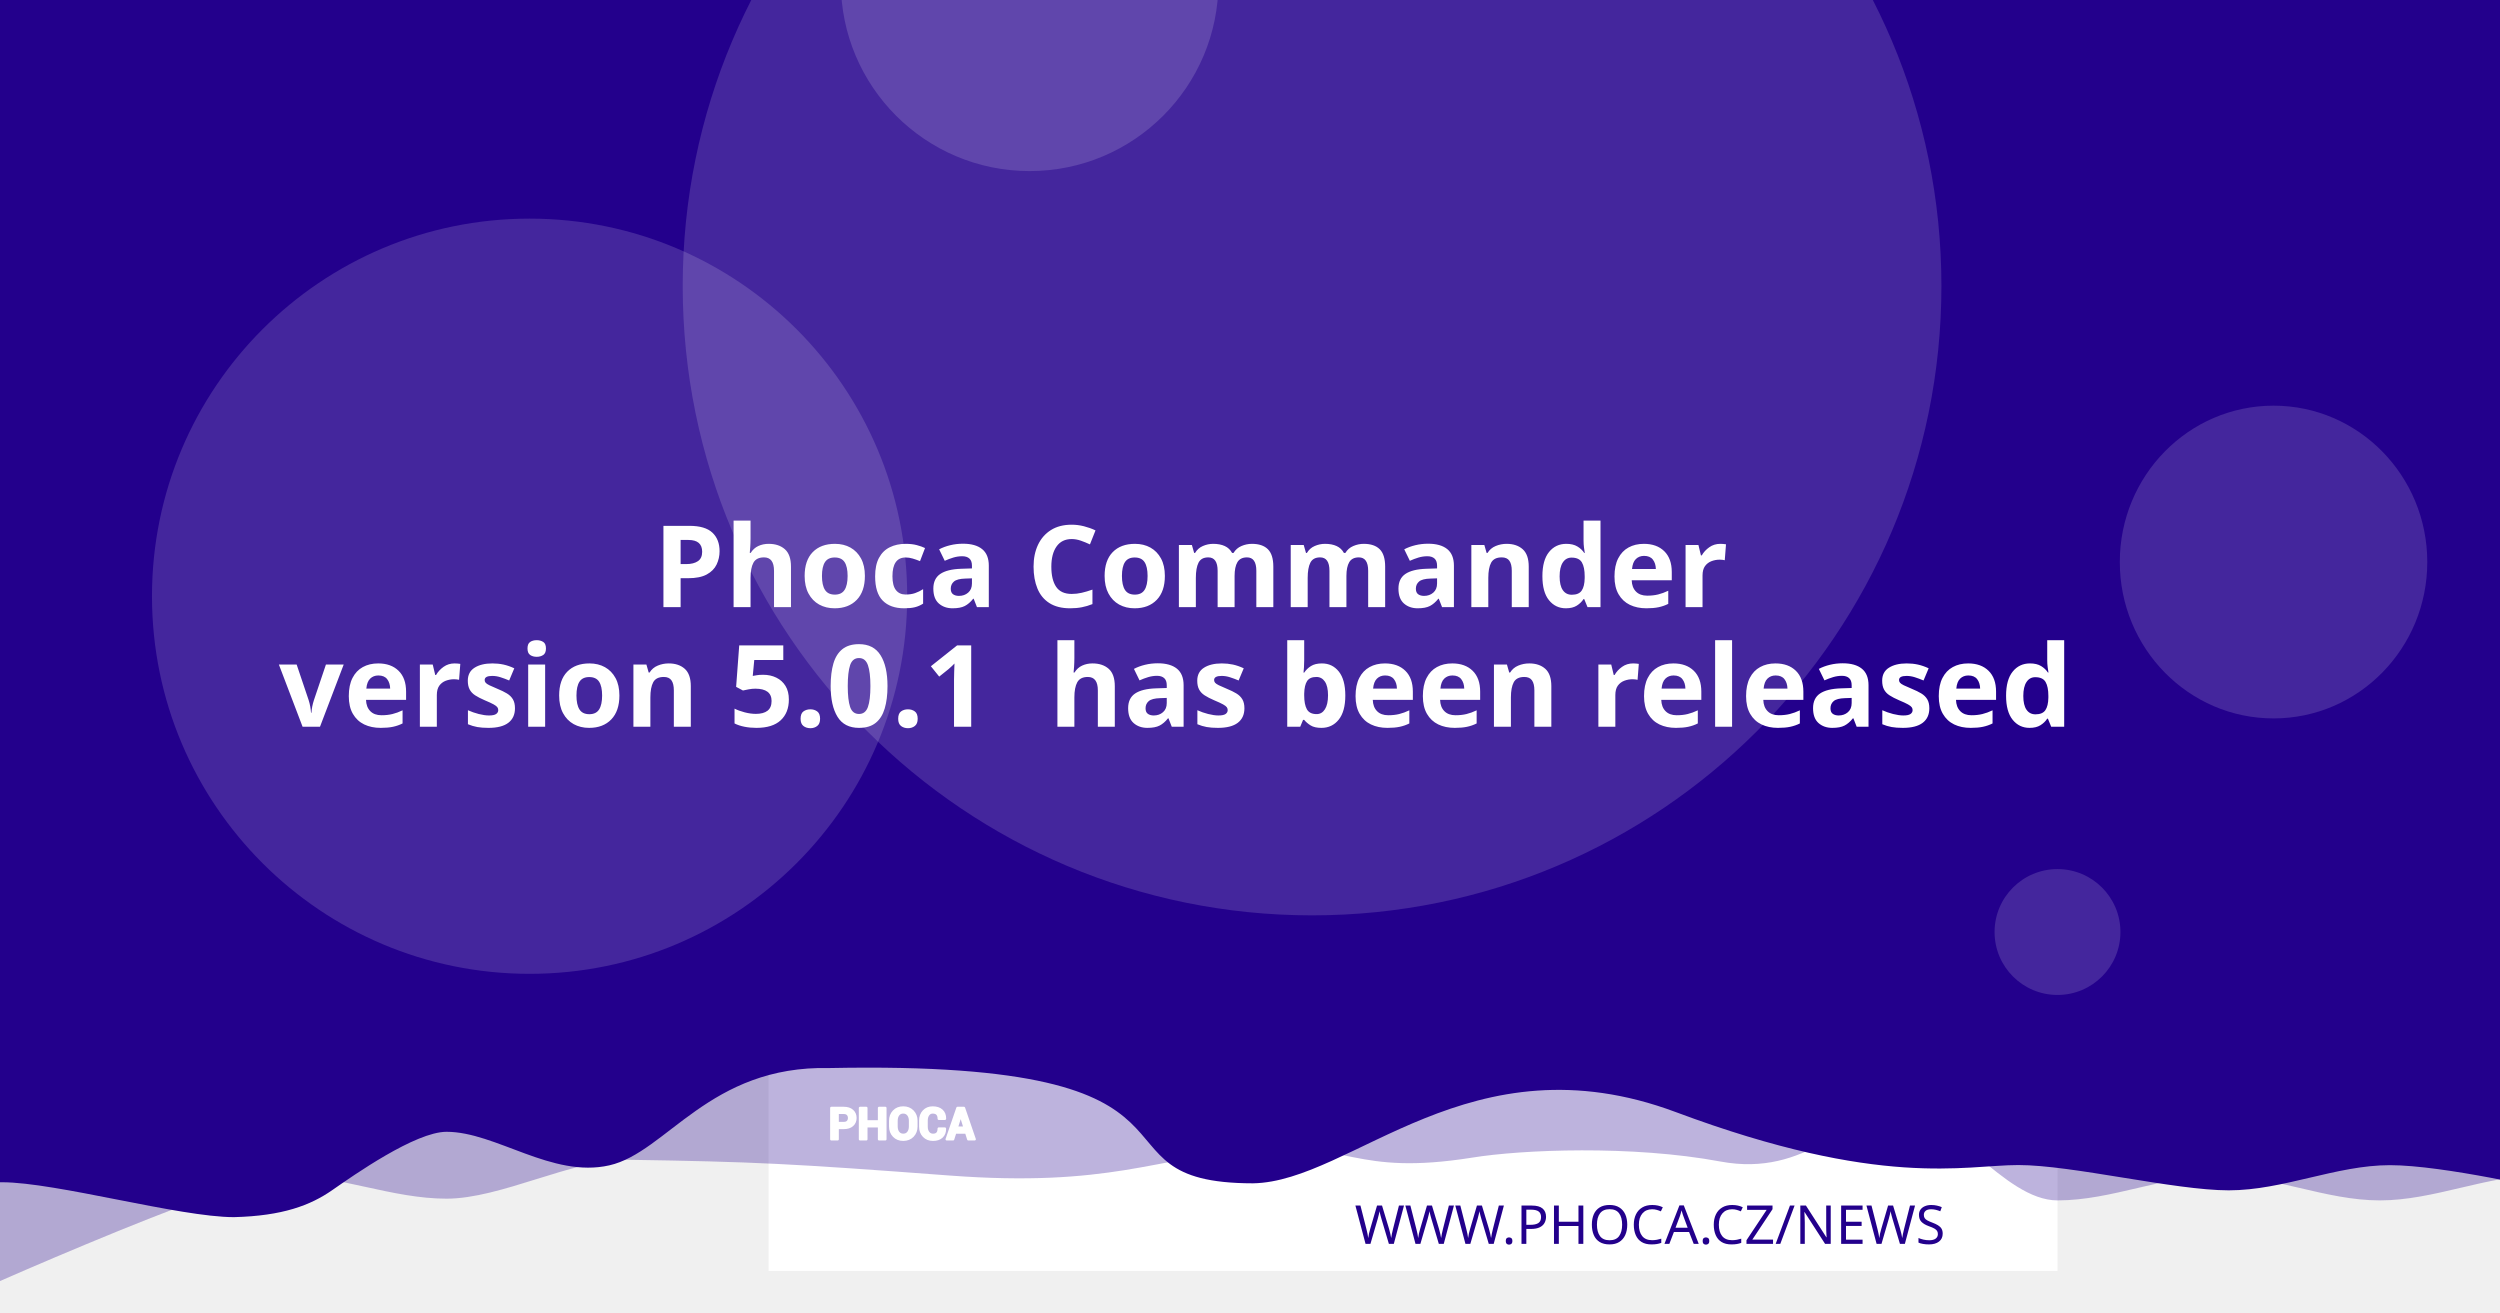
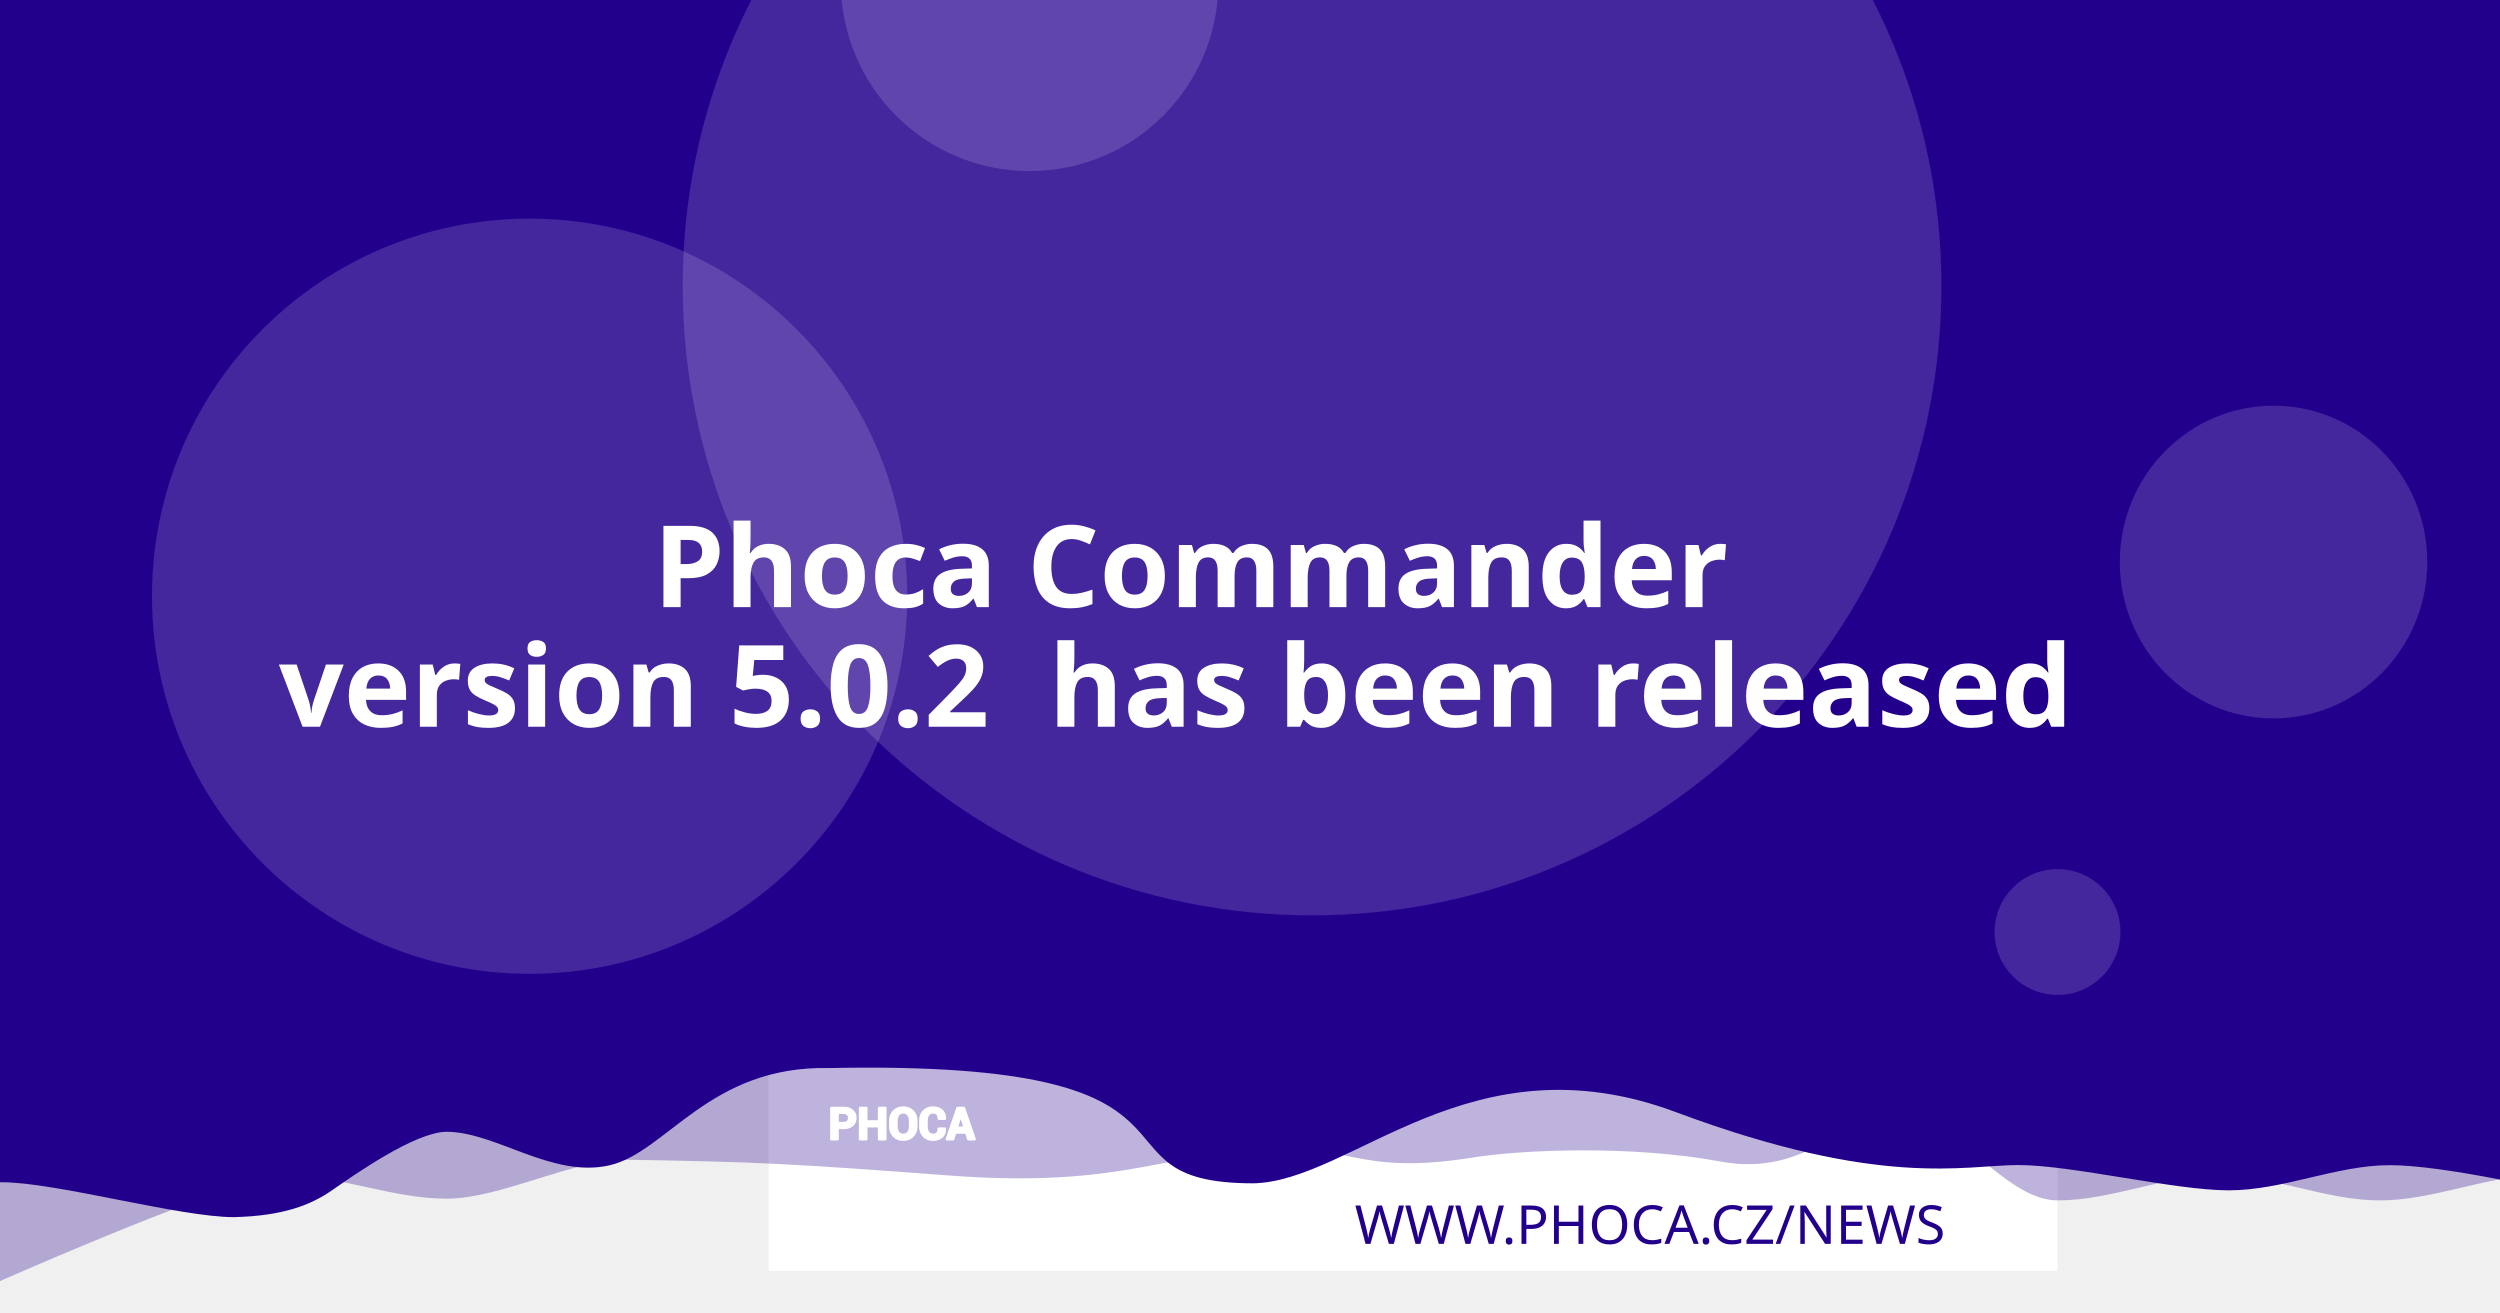
<svg xmlns="http://www.w3.org/2000/svg" version="1.1" viewBox="0 0 1200 630">
  <path d="m20.256 108.52a7.714 7.714 0 0 0-7.714 7.714v97.981a7.714 7.714 0 0 0 7.714 7.714h97.976a7.714 7.714 0 0 0 7.714-7.714v-97.981a7.714 7.714 0 0 0-7.714-7.714zm19.435 19.56c0.714-0.04 1.37 0.151 1.984 0.583 0.613 0.434 1.018 0.978 1.215 1.637l2.918 10.039 56.209-2.948c1.002-0.052 1.838 0.296 2.506 1.04 0.665 0.732 0.929 1.612 0.768 2.627l-4.71 30.132c-0.167 0.89-0.688 1.809-1.557 2.747-0.869 0.95-2.001 1.463-3.38 1.537l-39.707 2.079 3.671 12.389 33.562-1.758c0.878-0.049 1.633 0.215 2.28 0.783 0.632 0.583 0.971 1.312 1.019 2.19 0.046 0.878-0.215 1.633-0.783 2.28-0.583 0.635-1.312 0.974-2.189 1.019l-3.139 0.166 0.166 3.134c0.046 0.881-0.215 1.638-0.798 2.27-0.571 0.647-1.294 0.99-2.175 1.034-0.878 0.046-1.635-0.215-2.27-0.798-0.647-0.571-0.984-1.297-1.03-2.175l-0.166-3.134-18.817 0.979 0.161 3.139c0.046 0.881-0.212 1.638-0.783 2.27-0.583 0.647-1.312 0.988-2.189 1.034-0.878 0.049-1.633-0.215-2.28-0.798-0.635-0.571-0.974-1.297-1.02-2.175l-0.166-3.139-1.944 0.101c-0.753 0.039-1.441-0.135-2.079-0.517-0.623-0.383-1.067-0.764-1.341-1.125l-0.347-0.613-15.769-59.624-3.39 0.176c-0.841 0.046-1.586-0.219-2.245-0.798-0.659-0.571-1.009-1.292-1.055-2.17-0.046-0.881 0.225-1.635 0.824-2.27 0.595-0.647 1.308-0.989 2.149-1.034z" fill="#fff" stroke-width="1.208" style="paint-order:stroke fill markers" />
  <rect x="368.92" y="-8.647" width="618.68" height="618.68" fill="#fff" stroke-linejoin="round" stroke-width="6.042" style="paint-order:stroke fill markers" />
  <g stroke-linejoin="round" stroke-width="6.042">
    <path d="m59.586-3.814h1237.4v580.01s-51.556-12.084-77.334-12.084c-25.778 0-51.244 12.084-77.335 12.084-26.091 0-51.556-12.084-77.334-12.084-25.778 0-51.244 12.084-77.335 12.084-26.091 0-50.615-41.931-76.393-41.931s-43.072 31.169-85.504 23.256-95.293-5.729-119.04-1.869c-57.142 9.103-59.508-8.125-105.57-4.001s-68.78 18.359-145.37 12.602c-76.593-5.757-93.029-6.595-155.54-7.579-25.778 0-59.826 18.693-85.917 18.693-26.091 0-51.556-11.254-77.334-11.254-25.778 0-172.34 66.428-172.34 66.428z" fill="#23008C" opacity=".3" style="paint-order:stroke fill markers" />
    <path d="m-12.915-8.647h1237.4v580.01s-51.556-12.084-77.334-12.084c-25.778 0-51.244 12.084-77.334 12.084-26.091 0-75.228-12.142-101.01-12.142-25.778 0-65.794 11.416-164.41-25.412s-155.37 33.433-202.97 34.185c-85.545-0.05-3.558-59.324-203.25-55.331-57.687-1.357-78.127 40.433-105.69 46.704-27.566 6.271-54.486-16.105-78.151-16.105-14.933 0-44.462 20.77-54.88 28.017-10.418 7.247-23.732 12.357-47.124 12.95-26.091 0-85.565-16.747-111.34-16.747-25.778 0-13.863 3.88-13.863 3.88z" fill="#23008C" style="paint-order:stroke fill markers" />
    <circle cx="629.79" cy="137.28" r="302.09" fill="#fff" opacity=".15" style="paint-order:stroke fill markers" />
  </g>
  <g transform="matrix(.20516 0 0 .20516 127.07 503.01)" fill="#fff">
    <path d="m1340.4 187.13v26.573h-14.698v-73.229h29.182c8.411 0 15.036 2.146 19.865 6.438 4.823 4.292 7.24 9.938 7.24 16.943 0 7.005-2.417 12.635-7.24 16.891-4.828 4.255-11.453 6.385-19.865 6.385zm0-11.328h14.484c4.088 0 7.193-1.115 9.307-3.333 2.109-2.229 3.156-5.062 3.156-8.51 0-3.521-1.047-6.422-3.141-8.724-2.094-2.281-5.203-3.432-9.323-3.432h-14.484z" />
    <path d="m1452 213.7h-14.646v-30.385h-29.865v30.385h-14.698v-73.229h14.698v31.516h29.865v-31.516h14.646z" />
    <path d="m1524.6 183.68c0 8.974-2.833 16.391-8.516 22.26-5.698 5.854-13.078 8.792-22.162 8.792-9.01 0-16.338-2.938-21.969-8.792-5.63-5.87-8.448-13.286-8.448-22.26v-13.188c0-8.943 2.797-16.359 8.411-22.229 5.615-5.885 12.943-8.823 21.953-8.823 9.083 0 16.479 2.938 22.182 8.823 5.698 5.87 8.547 13.286 8.547 22.229zm-14.677-13.323c0-5.734-1.422-10.422-4.276-14.094-2.849-3.656-6.781-5.49-11.776-5.49-4.995 0-8.87 1.818-11.62 5.474-2.745 3.656-4.12 8.344-4.12 14.109v13.323c0 5.818 1.391 10.552 4.172 14.229 2.781 3.656 6.661 5.49 11.62 5.49 5.031 0 8.964-1.833 11.776-5.49 2.818-3.677 4.224-8.412 4.224-14.229z" />
    <path d="m1591.3 188.73 0.104 0.292c0.136 7.875-2.266 14.125-7.208 18.76-4.948 4.635-11.812 6.953-20.599 6.953-8.823 0-15.984-2.833-21.474-8.5-5.495-5.662-8.26-12.943-8.26-21.87v-14.521c0-8.875 2.698-16.151 8.052-21.849 5.375-5.703 12.344-8.552 20.927-8.552 9.042 0 16.115 2.318 21.214 6.969 5.099 4.656 7.588 10.99 7.453 19.005l-0.104 0.292h-14.281c0-4.823-1.151-8.516-3.469-11.089-2.318-2.557-5.922-3.844-10.812-3.844-4.396 0-7.88 1.781-10.458 5.339-2.588 3.568-3.875 8.099-3.875 13.625v14.594c0 5.594 1.354 10.161 4.068 13.729 2.729 3.557 6.386 5.338 11.021 5.338 4.583 0 7.979-1.234 10.177-3.688 2.198-2.474 3.297-6.13 3.297-10.984z" />
    <path d="m1641.2 197.94h-25.698l-4.995 15.76h-14.828l25.198-73.229h15.036l25.094 73.229h-14.828zm-22.094-11.328h18.474l-9.068-28.99h-0.292z" />
  </g>
  <g fill="none" stroke="#fff" stroke-linecap="round" stroke-linejoin="round" stroke-miterlimit="22.926" stroke-width="1.163">
    <path d="m402.06 541.4v5.452h-3.015v-15.024h5.987c1.726 0 3.085 0.44 4.075 1.321 0.989 0.88 1.485 2.039 1.485 3.476 0 1.437-0.496 2.592-1.485 3.465-0.991 0.873-2.35 1.31-4.075 1.31zm0-2.324h2.971c0.839 0 1.476-0.229 1.909-0.684 0.433-0.457 0.648-1.039 0.648-1.746 0-0.722-0.215-1.317-0.644-1.79-0.43-0.468-1.067-0.704-1.913-0.704h-2.971z" />
    <path d="m424.96 546.85h-3.005v-6.234h-6.127v6.234h-3.015v-15.024h3.015v6.466h6.127v-6.466h3.005z" />
    <path d="m439.85 540.69c0 1.841-0.581 3.363-1.747 4.567-1.169 1.201-2.683 1.804-4.547 1.804-1.849 0-3.352-0.603-4.507-1.804-1.155-1.204-1.733-2.726-1.733-4.567v-2.706c0-1.835 0.574-3.356 1.726-4.561 1.152-1.207 2.655-1.81 4.504-1.81 1.863 0 3.381 0.603 4.551 1.81 1.169 1.204 1.753 2.726 1.753 4.561zm-3.011-2.733c0-1.177-0.292-2.138-0.877-2.892-0.584-0.75-1.391-1.126-2.416-1.126-1.025 0-1.82 0.373-2.384 1.123-0.563 0.75-0.845 1.712-0.845 2.895v2.733c0 1.194 0.285 2.165 0.856 2.919 0.571 0.75 1.367 1.126 2.384 1.126 1.032 0 1.839-0.376 2.416-1.126 0.578-0.754 0.867-1.726 0.867-2.919z" />
    <path d="m453.53 541.73 0.021 0.06c0.028 1.616-0.465 2.898-1.479 3.849-1.015 0.951-2.423 1.427-4.226 1.427-1.81 0-3.279-0.581-4.406-1.744-1.127-1.161-1.695-2.655-1.695-4.487v-2.979c0-1.821 0.553-3.313 1.652-4.482 1.103-1.17 2.533-1.754 4.293-1.754 1.855 0 3.306 0.475 4.352 1.43 1.046 0.955 1.557 2.255 1.529 3.899l-0.021 0.06h-2.93c0-0.989-0.236-1.747-0.712-2.275-0.475-0.525-1.215-0.789-2.218-0.789-0.902 0-1.617 0.365-2.146 1.095-0.531 0.732-0.795 1.662-0.795 2.795v2.994c0 1.148 0.278 2.085 0.835 2.817 0.56 0.73 1.31 1.095 2.261 1.095 0.94 0 1.637-0.253 2.088-0.757 0.451-0.508 0.676-1.258 0.676-2.253z" />
    <path d="m463.77 543.62h-5.272l-1.025 3.233h-3.042l5.17-15.024h3.085l5.148 15.024h-3.042zm-4.533-2.324h3.79l-1.86-5.947h-0.06z" />
  </g>
  <text x="953.817" y="597.071" fill="#23008C" font-family="sans-serif" font-size="25.778px" stroke-width="1.208" style="line-height:1.25" xml:space="preserve">
    <tspan x="953.817" y="597.071" fill="#23008C" font-family="Montserrat" font-size="25.778px" font-weight="300" stroke-width="1.208" text-align="end" text-anchor="end">WWW.PHOCA.CZ/NEWS</tspan>
  </text>
  <text x="600" y="234.034" fill="#ffffff" font-family="Rubik" font-size="54.666px" font-weight="600" stroke-width="1.577" style="line-height:1.05" xml:space="preserve">
    <tspan x="600" y="234.034" text-align="center" text-anchor="middle" />
    <tspan x="600" y="291.433" font-size="54.666px" text-align="center" text-anchor="middle"> Phoca Commander</tspan>
-     <tspan x="600" y="348.833" font-size="54.666px" text-align="center" text-anchor="middle">version 5.0.1
+     <tspan x="600" y="348.833" font-size="54.666px" text-align="center" text-anchor="middle">version 5.0.2
 has been released</tspan>
    <tspan x="600" y="406.232" font-size="54.666px" />
  </text>
  <g fill="#fff" stroke-linejoin="round">
    <circle cx="254.2" cy="286.19" r="181.25" opacity=".15" stroke-width="6.042" style="paint-order:stroke fill markers" />
    <circle cx="494.23" cy="-8.506" r="90.626" opacity=".15" stroke-width="6.042" style="paint-order:stroke fill markers" />
    <ellipse cx="1091.3" cy="269.78" rx="73.793" ry="75.059" opacity=".15" stroke-width="7.442" style="paint-order:stroke fill markers" />
    <circle cx="987.6" cy="447.37" r="30.209" opacity=".15" stroke-width="6.042" style="paint-order:stroke fill markers" />
  </g>
</svg>
